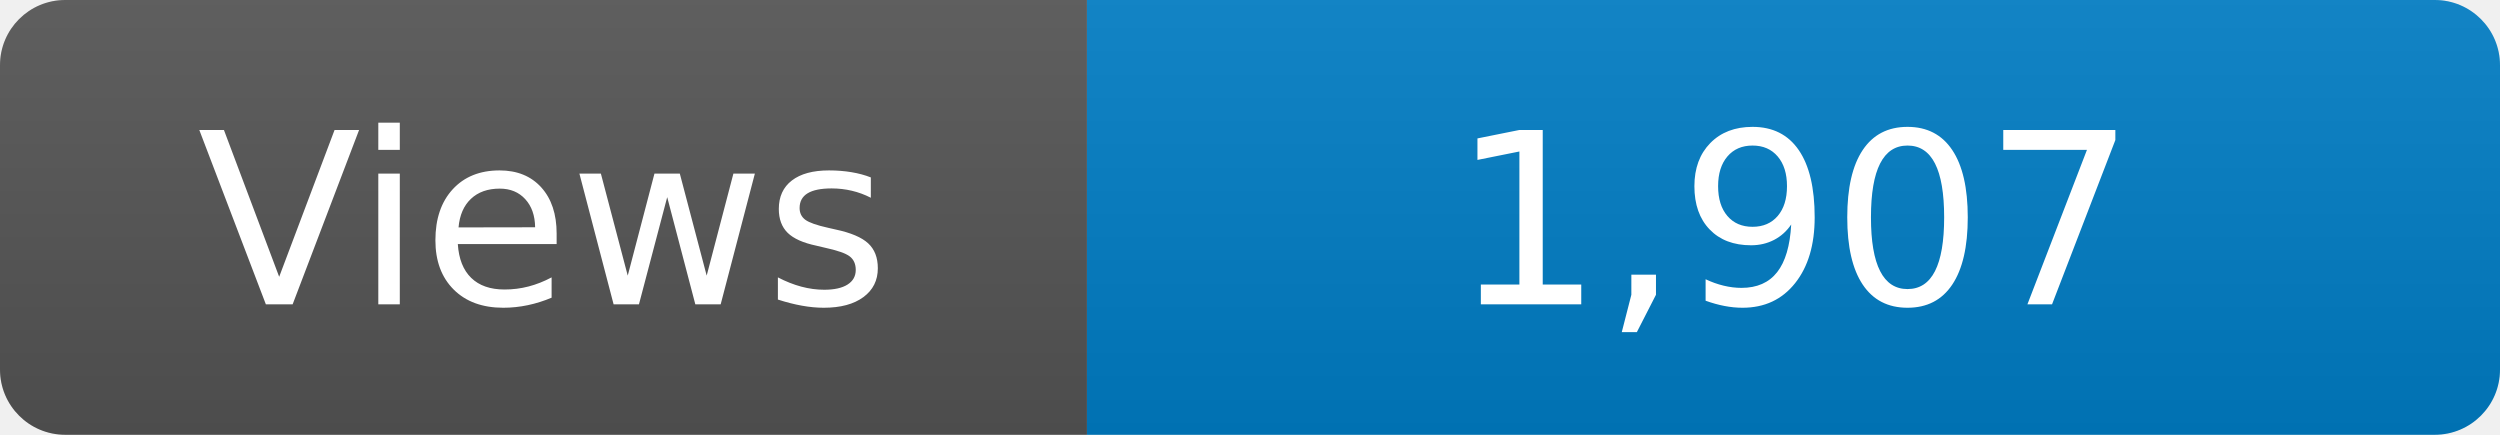
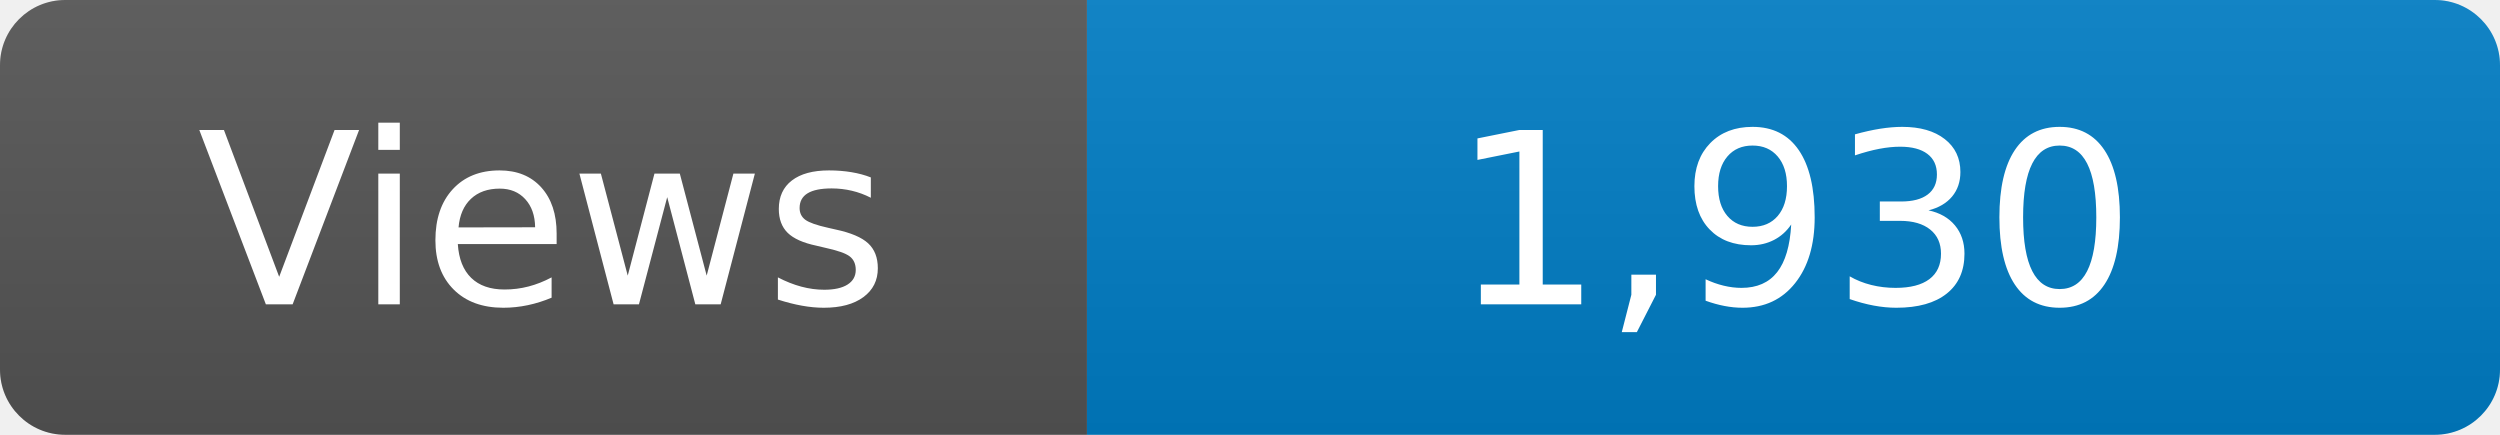
<svg xmlns="http://www.w3.org/2000/svg" width="115" height="20" role="img" aria-label="Maintained?: yes">
  <linearGradient id="s" x2="0" y2="100%">
    <stop offset="0" stop-color="#bbb" stop-opacity=".1" />
    <stop offset="1" stop-opacity=".1" />
  </linearGradient>
  <clipPath id="r">
    <rect width="115" height="20" rx="3" fill="#fff" />
  </clipPath>
  <g clip-path="url(#r)">
    <rect width="50" height="20" fill="#555" />
    <rect x="50" width="160" height="20" fill="#007ec6" />
    <rect width="115" height="20" fill="url(#s)" />
  </g>
  <g fill="#fff" text-anchor="middle" font-family="Verdana,Geneva,DejaVu Sans,sans-serif" font-size="110">
    <text x="250" y="140" transform="scale(.1)" fill="#fff">Views</text>
-     <text x="825" y="140" transform="scale(.1)" fill="#fff">1,907</text>
+     <text x="825" y="140" transform="scale(.1)" fill="#fff">1,930</text>
  </g>
</svg>
